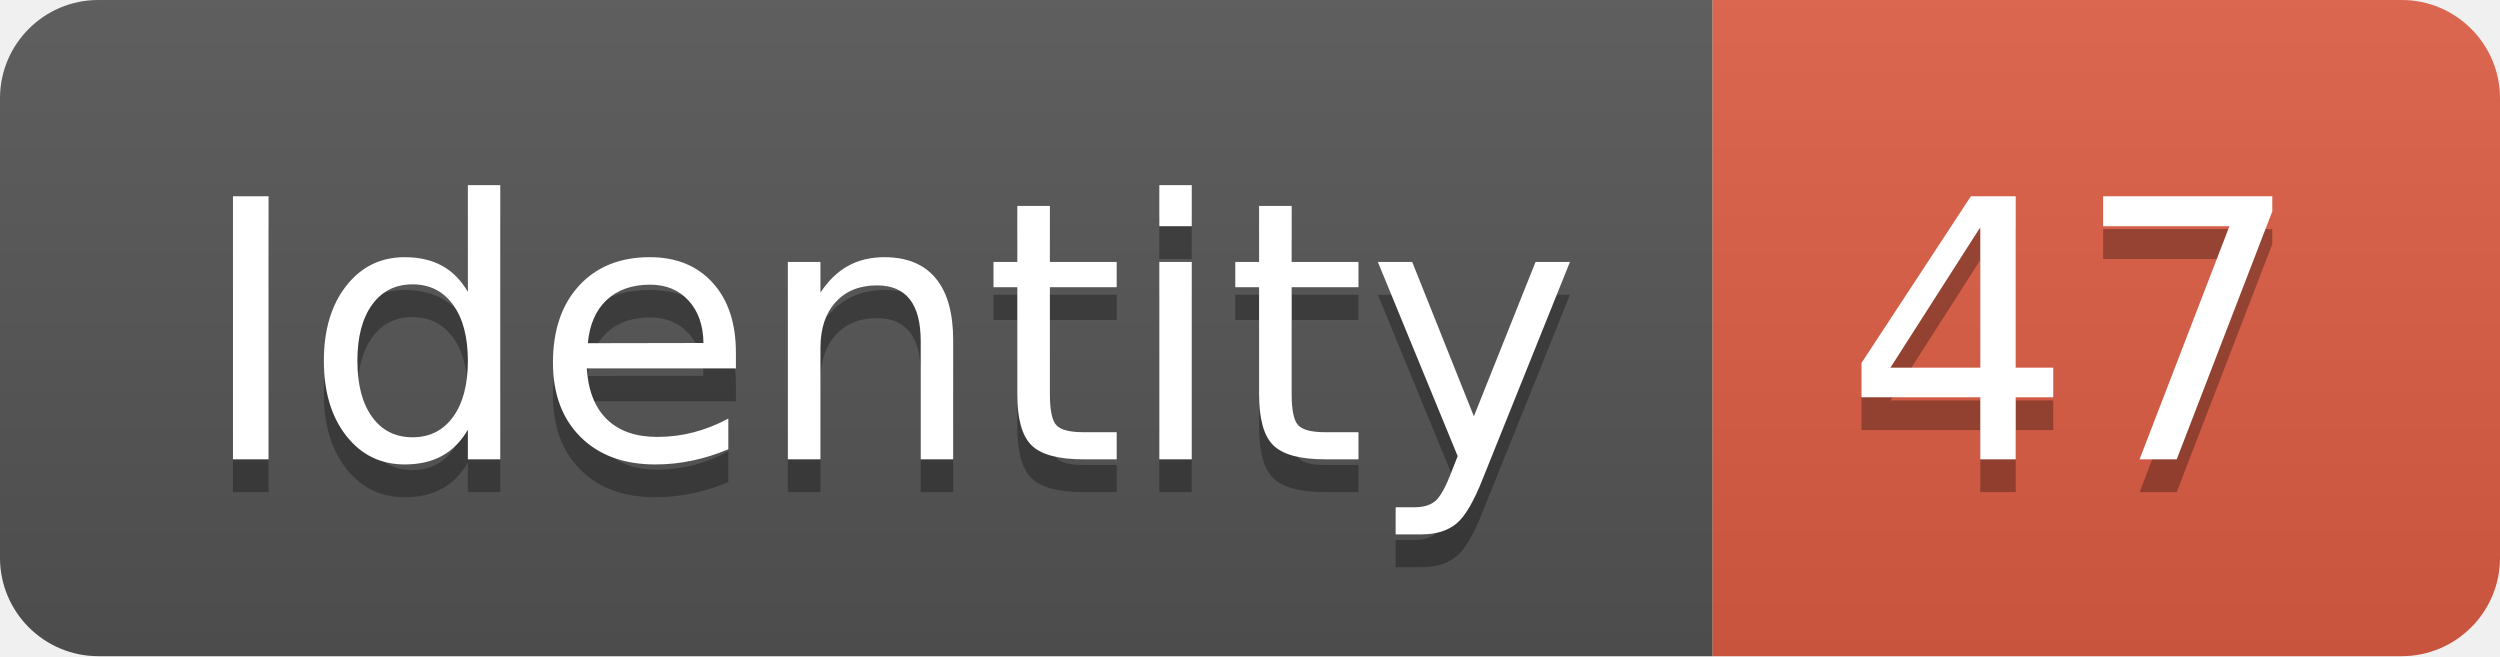
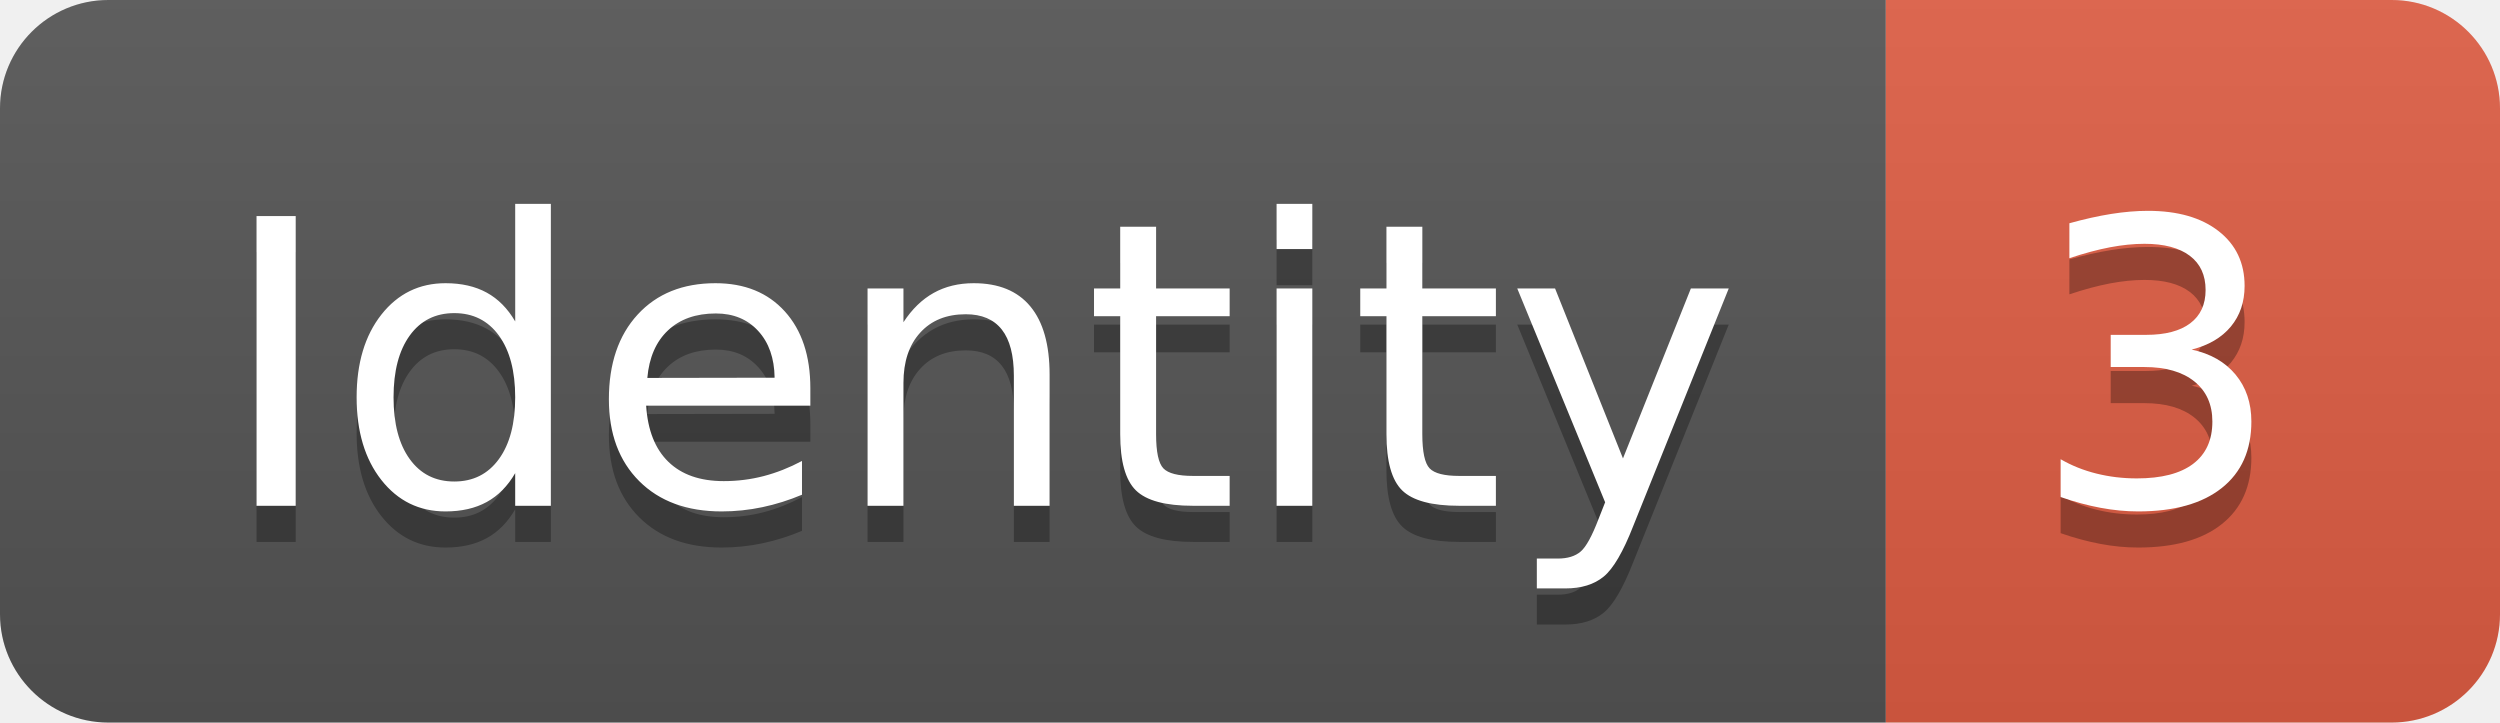
- <svg xmlns="http://www.w3.org/2000/svg" width="76.2" height="20">
+ <svg xmlns="http://www.w3.org/2000/svg" width="69.2" height="20">
  <linearGradient id="smooth" x2="0" y2="100%">
    <stop offset="0" stop-color="#bbb" stop-opacity=".1" />
    <stop offset="1" stop-opacity=".1" />
  </linearGradient>
  <clipPath id="round">
-     <rect width="76.2" height="20" rx="3" fill="#fff" />
+     <rect width="69.2" height="20" rx="3" fill="#fff" />
  </clipPath>
  <g clip-path="url(#round)">
    <rect width="52.2" height="20" fill="#555" />
-     <rect x="52.2" width="24.0" height="20" fill="#e05d44" />
-     <rect width="76.2" height="20" fill="url(#smooth)" />
+     <rect x="52.2" width="17.0" height="20" fill="#e05d44" />
+     <rect width="69.2" height="20" fill="url(#smooth)" />
  </g>
  <g fill="#fff" text-anchor="middle" font-family="DejaVu Sans,Verdana,Geneva,sans-serif" font-size="110">
    <text x="271.0" y="150" fill="#010101" fill-opacity=".3" transform="scale(0.1)" textLength="422.0" lengthAdjust="spacing">Identity</text>
    <text x="271.0" y="140" transform="scale(0.1)" textLength="422.0" lengthAdjust="spacing">Identity</text>
-     <text x="632.0" y="150" fill="#010101" fill-opacity=".3" transform="scale(0.1)" textLength="140.0" lengthAdjust="spacing">47</text>
-     <text x="632.0" y="140" transform="scale(0.1)" textLength="140.0" lengthAdjust="spacing">47</text>
+     <text x="597.0" y="150" fill="#010101" fill-opacity=".3" transform="scale(0.1)" textLength="70.0" lengthAdjust="spacing">3</text>
+     <text x="597.0" y="140" transform="scale(0.1)" textLength="70.0" lengthAdjust="spacing">3</text>
  </g>
</svg>
